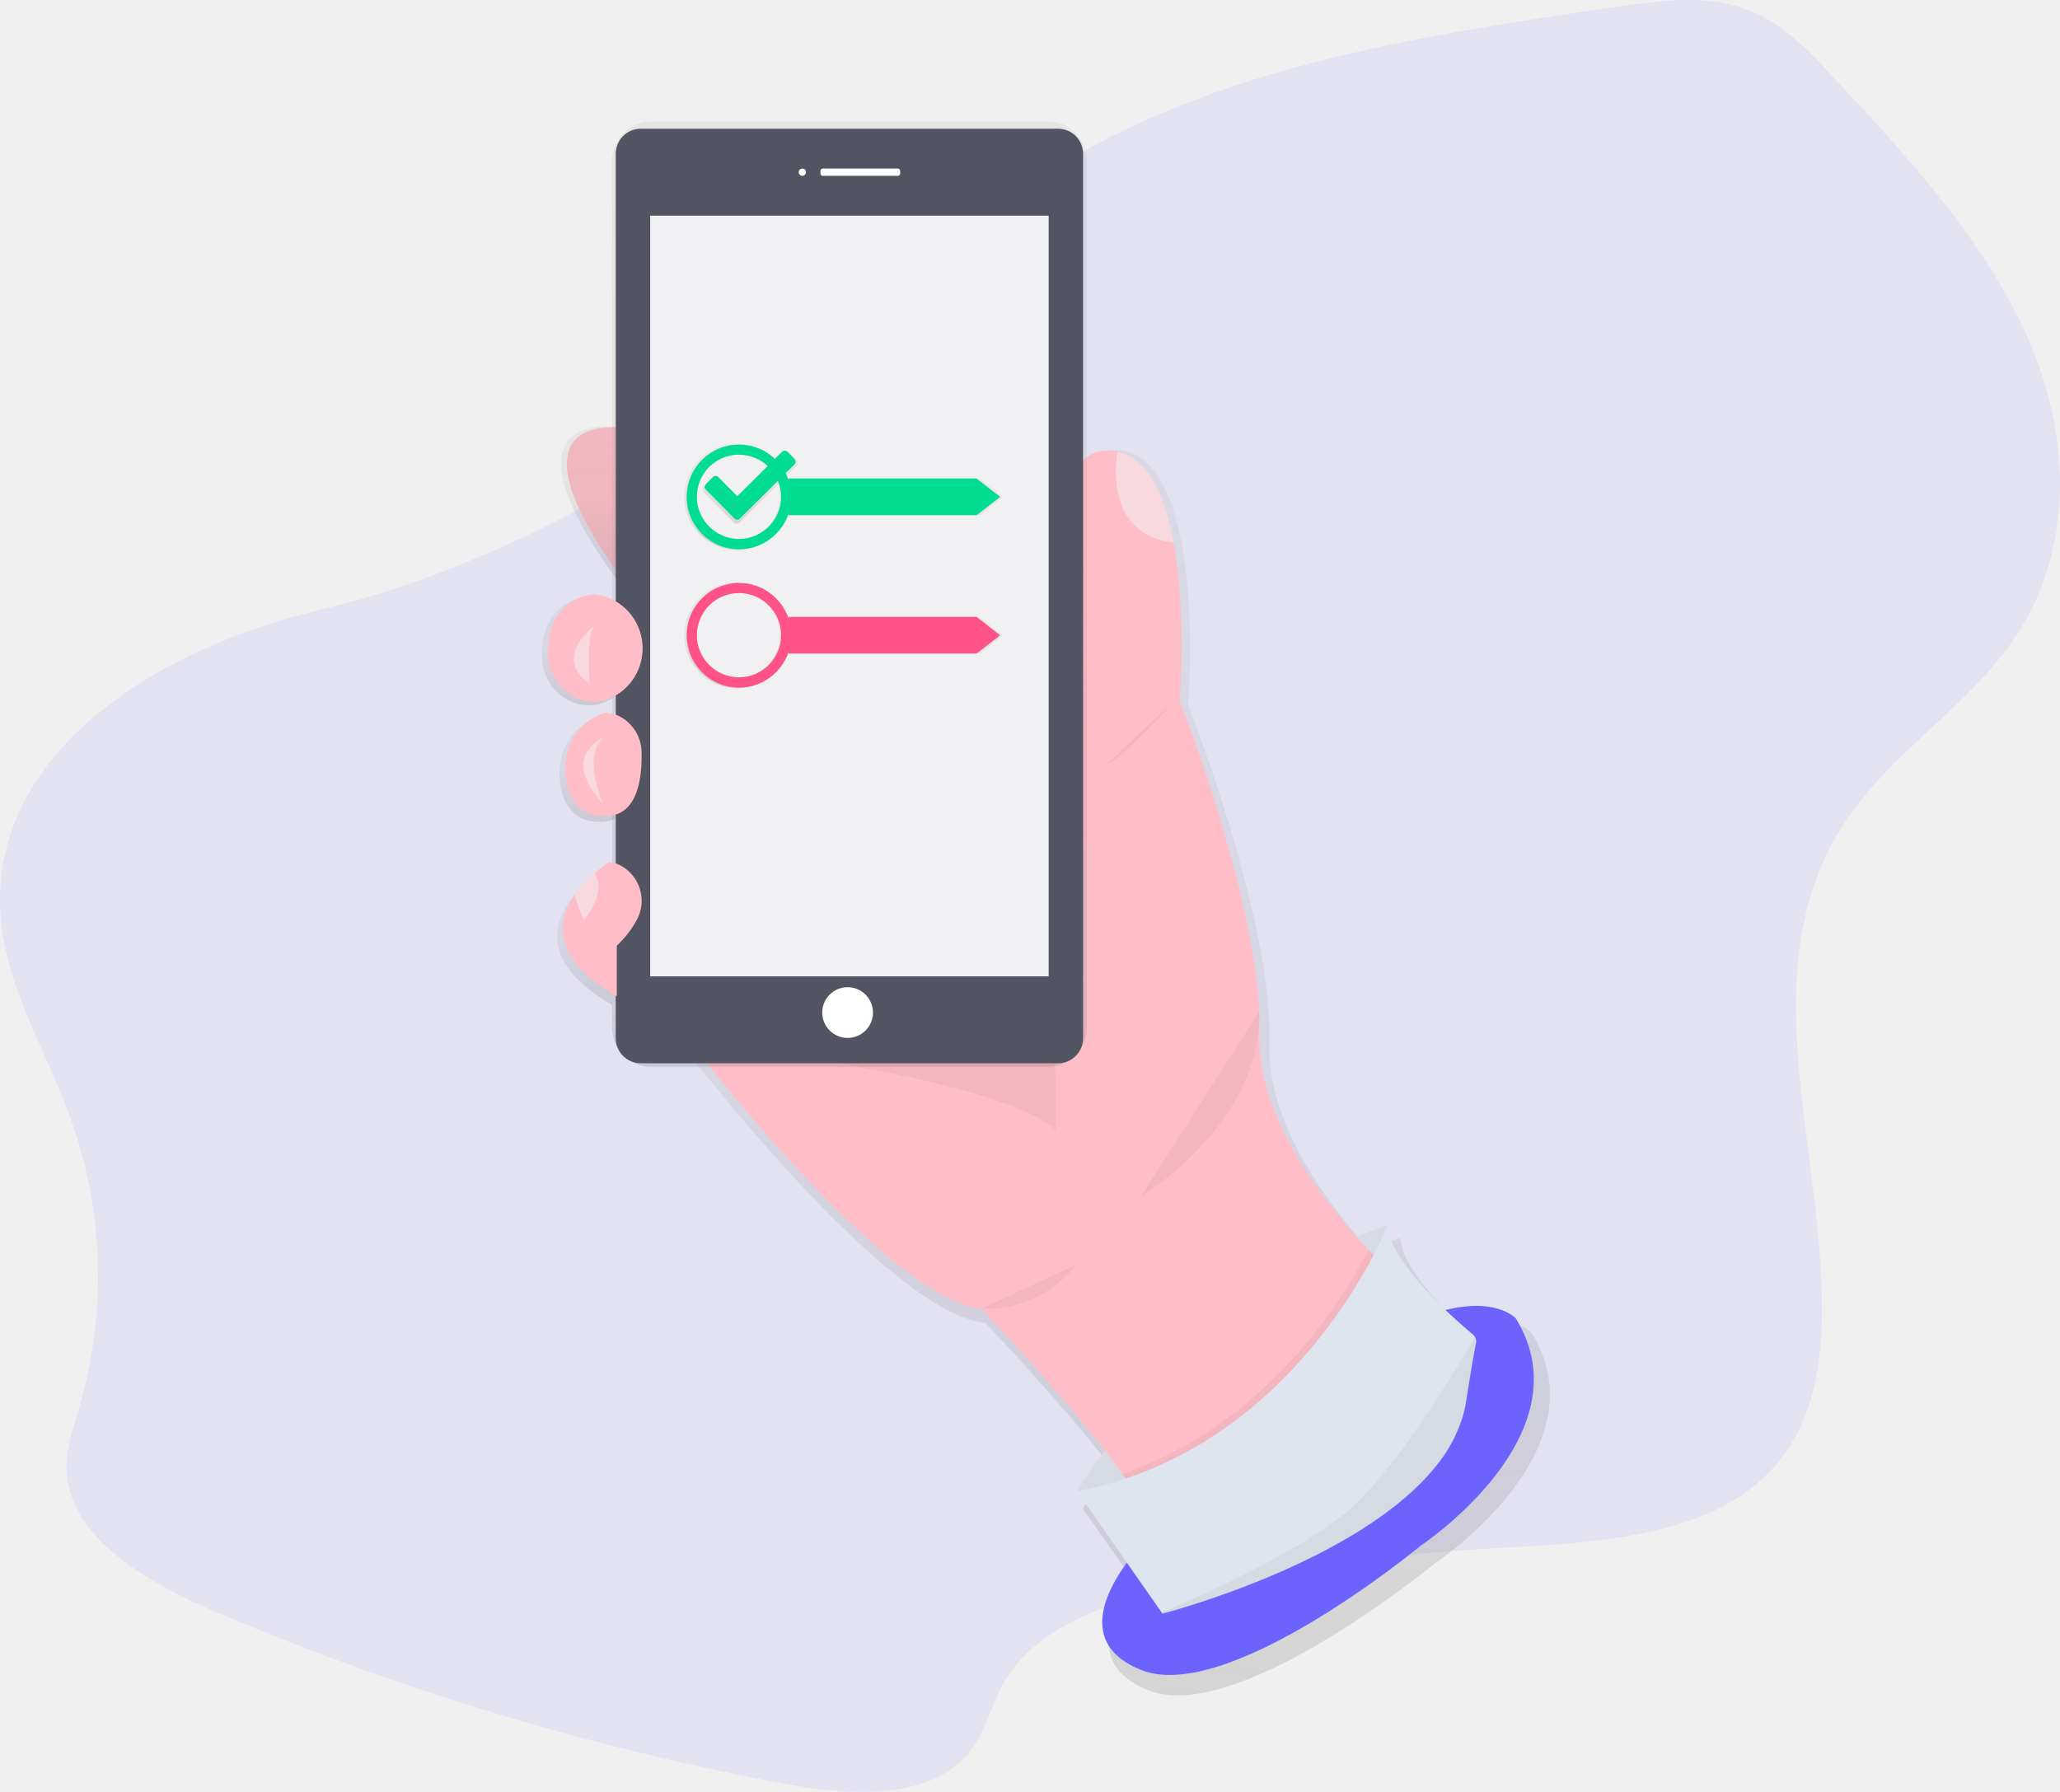
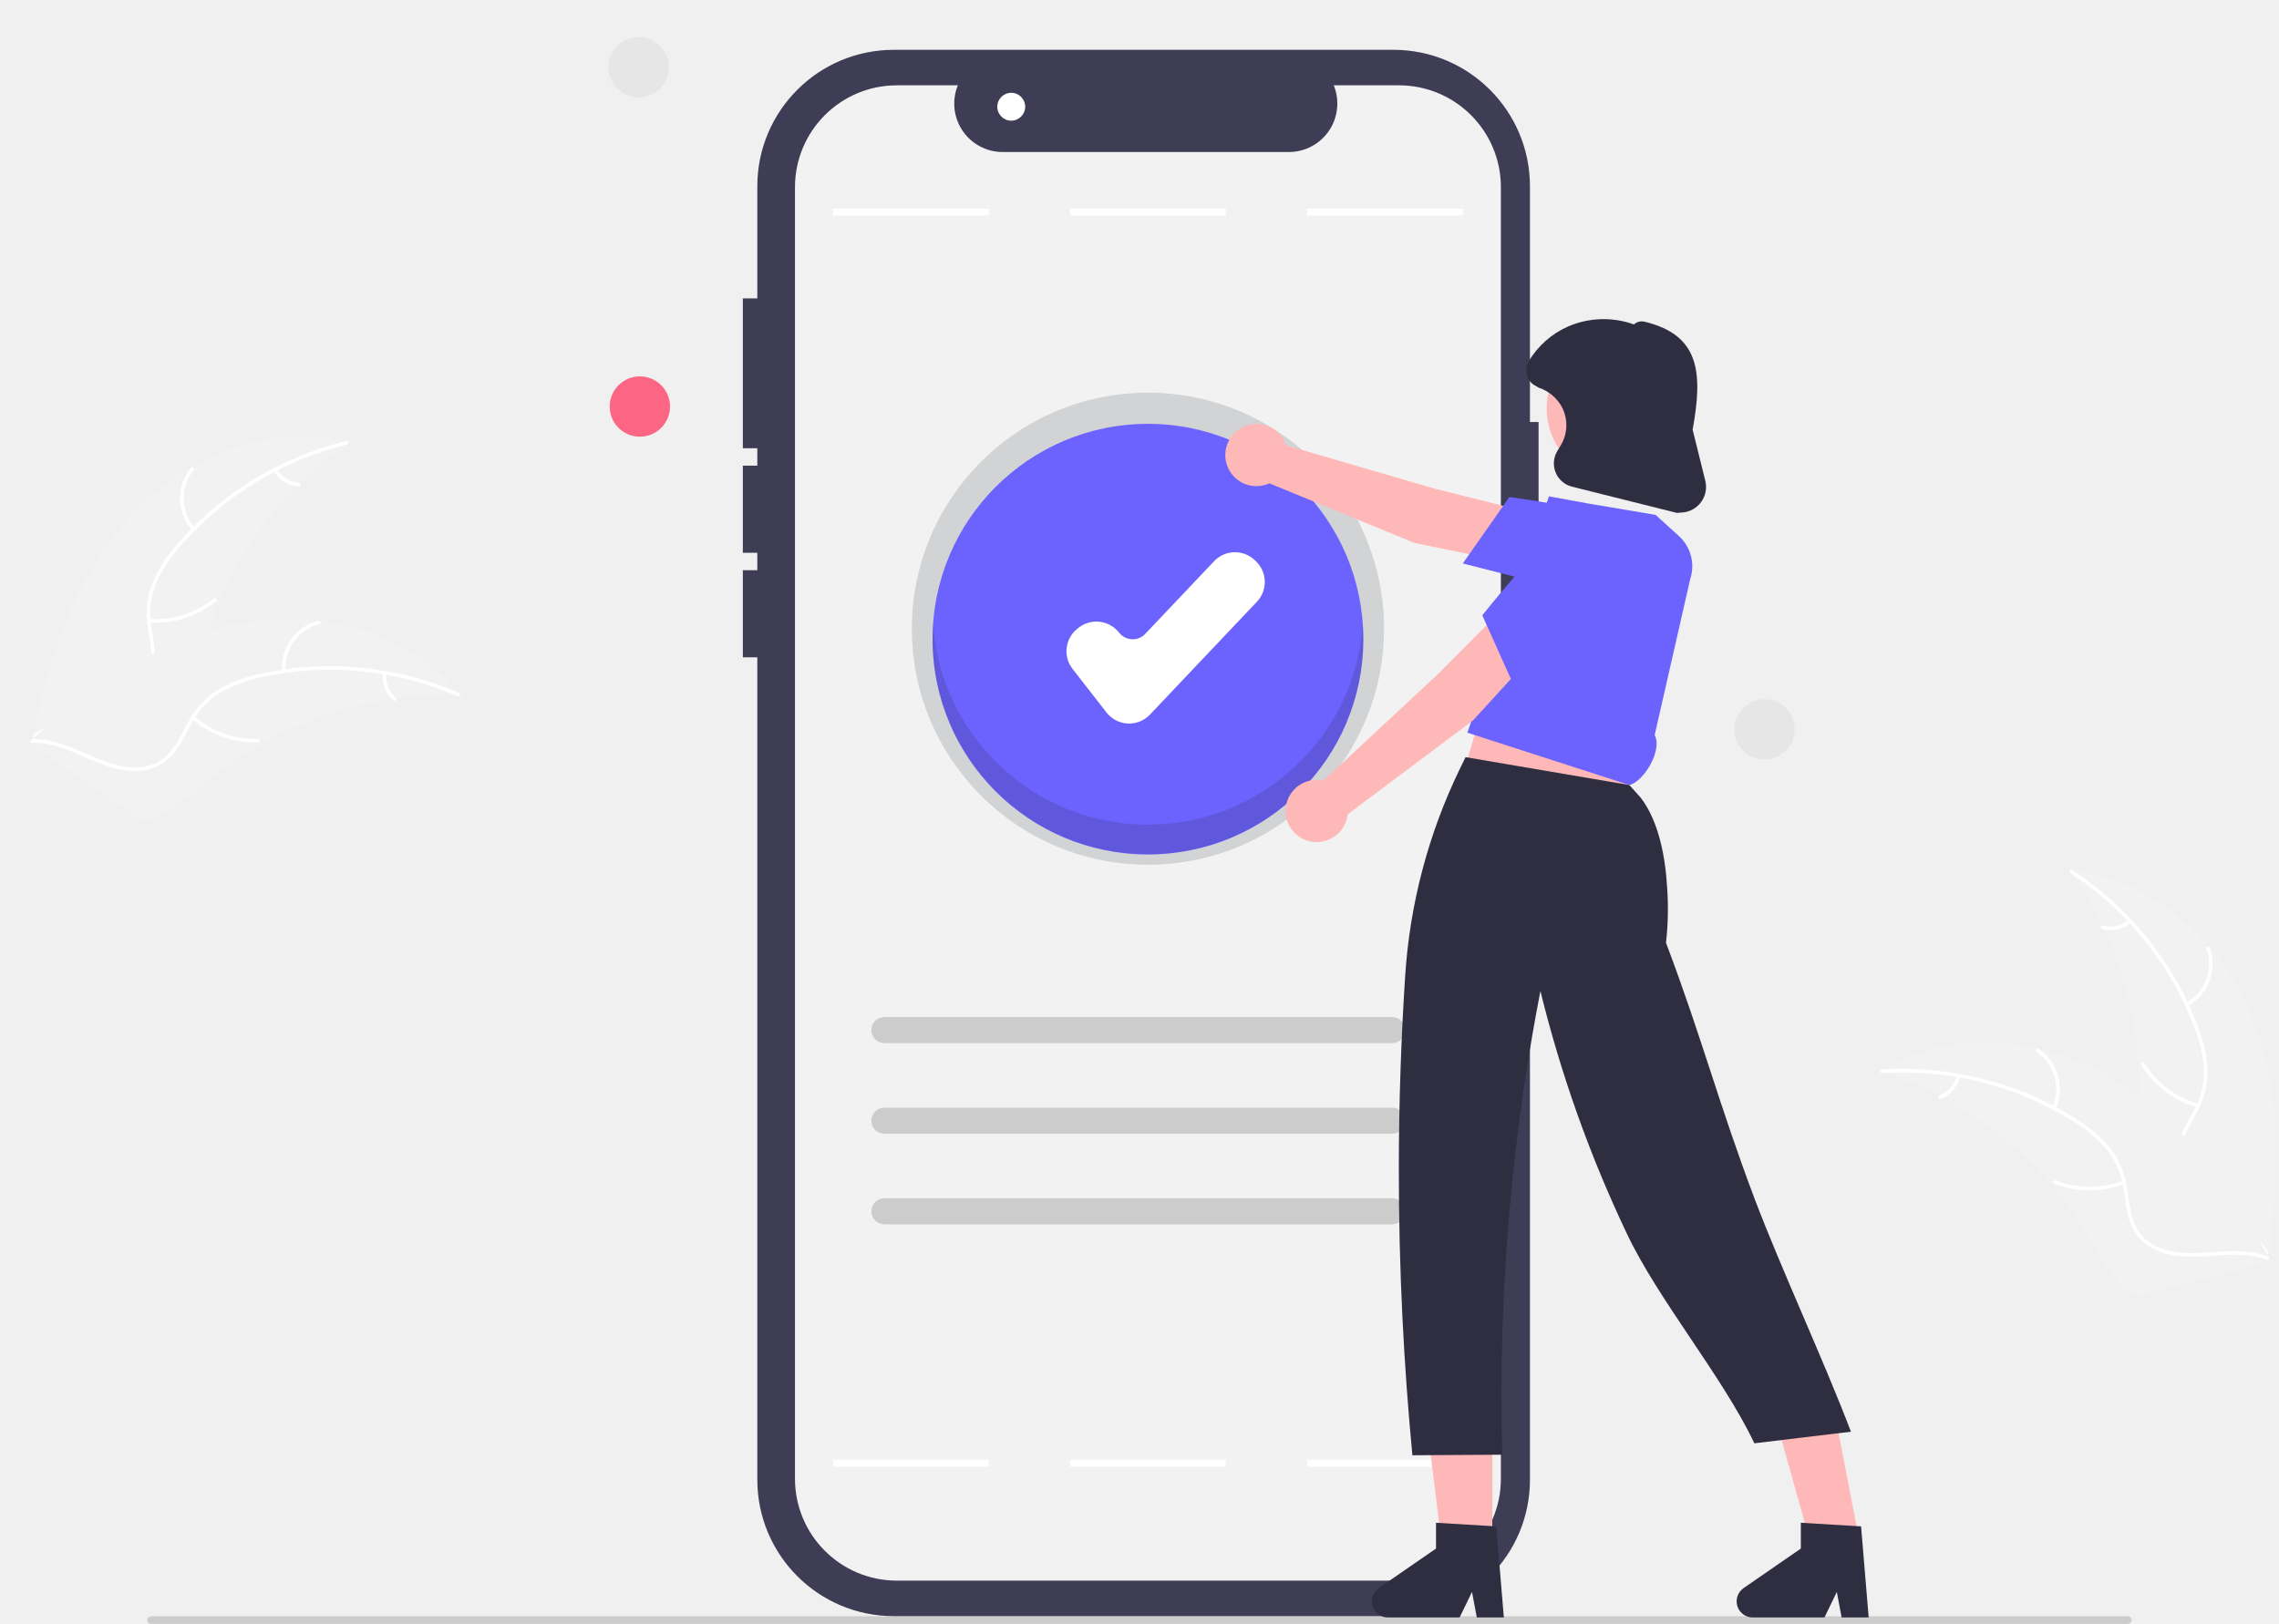
- <svg xmlns="http://www.w3.org/2000/svg" xmlns:xlink="http://www.w3.org/1999/xlink" id="eb7145bf-7e09-429c-a529-19108004bd12" data-name="Layer 1" width="905.39" height="787.66" viewBox="0 0 905.39 787.66">
-   <defs>
-     <linearGradient id="badc8065-97f0-494e-a3b4-5bbff5cd45b7" x1="637.69" y1="801.36" x2="637.69" y2="253.91" gradientUnits="userSpaceOnUse">
-       <stop offset="0" stop-color="gray" stop-opacity="0.25" />
-       <stop offset="0.54" stop-color="gray" stop-opacity="0.12" />
-       <stop offset="1" stop-color="gray" stop-opacity="0.1" />
-     </linearGradient>
-     <linearGradient id="338acb06-6351-441a-9d26-fc18c3a8e8ec" x1="407.08" y1="313.45" x2="407.08" y2="243.56" xlink:href="#badc8065-97f0-494e-a3b4-5bbff5cd45b7" />
-     <linearGradient id="49c489d3-2f08-4073-8a57-307e6f5f09e6" x1="406.79" y1="366.25" x2="406.79" y2="318.23" xlink:href="#badc8065-97f0-494e-a3b4-5bbff5cd45b7" />
-     <linearGradient id="7e7ecb7f-7627-4435-aa53-ec925b4c6a6e" x1="410.39" y1="417.44" x2="410.39" y2="371.18" xlink:href="#badc8065-97f0-494e-a3b4-5bbff5cd45b7" />
-     <linearGradient id="16dcb405-8b1a-43fc-a0eb-646bd32fadb0" x1="409.82" y1="497.91" x2="409.82" y2="438.02" xlink:href="#badc8065-97f0-494e-a3b4-5bbff5cd45b7" />
-     <linearGradient id="af7c329d-2d92-47dc-bbd0-cd12fc34dcf2" x1="520.63" y1="525.14" x2="520.63" y2="109.57" xlink:href="#badc8065-97f0-494e-a3b4-5bbff5cd45b7" />
-     <linearGradient id="4cbf4c01-8989-429b-a5cb-fb3822288f3e" x1="518.01" y1="297.89" x2="518.01" y2="251.22" xlink:href="#badc8065-97f0-494e-a3b4-5bbff5cd45b7" />
-     <linearGradient id="b57b7fc7-667a-4a47-b04d-9b0384954319" x1="518.01" y1="358.71" x2="518.01" y2="312.04" xlink:href="#badc8065-97f0-494e-a3b4-5bbff5cd45b7" />
-     <linearGradient id="b86df79f-4b6f-4b4a-a220-4e26d2bf8be6" x1="477.01" y1="286.35" x2="477.01" y2="254.5" xlink:href="#badc8065-97f0-494e-a3b4-5bbff5cd45b7" />
-   </defs>
-   <path d="M147.71,460.46c2.74,30.35,19.91,57.83,30.41,86.74a205.61,205.61,0,0,1,4,127.67c-2.5,8.61-5.58,17.25-5.59,26.07,0,30.41,34.65,50.59,66.13,64a1205.37,1205.37,0,0,0,248.89,75.2c27.94,5.27,62.83,7.56,80.51-12.29,8.48-9.53,10.54-22,16.77-32.66,15.89-27.26,54.55-37.85,89.25-43.92a1090.22,1090.22,0,0,1,126.48-14.56c42.69-2.4,91.17-4.48,119.46-32.52,18-17.82,23.22-42.41,23.93-65.63,2.35-76.19-34.06-158.64,12.67-224.63,19.6-27.68,51.58-47.89,71-75.64,28.15-40.22,25.72-91.3,6.66-134.16s-52.83-79.3-86.1-115c-11-11.81-22.74-24.09-39.28-29.57-17.2-5.7-36.7-3.08-55.14-.39-83.88,12.25-171,25.59-241.31,67.65-34.94,20.89-64.12,48-95.29,72.89-67.33,53.83-145.34,103.56-234.25,124.81C214.68,341.8,141.21,388.38,147.71,460.46Z" transform="translate(-147.3 -56.17)" fill="#6c63ff" opacity="0.1" />
-   <path d="M422.22,244.42s-58-10.24,0,68.28Z" transform="translate(-147.3 -56.17)" fill="#ffbec7" />
-   <path d="M820.42,642s-8.4-9.54-31.59-3.79c-11.35-10.82-25.49-26.5-26-37.87-4.72,1.55-9.33,3.3-13.86,5.22-19.64-21.94-44.81-56.76-43.74-90.28C707,460.58,669.44,366,669.44,366s3.1-38.57-2.71-70.45c-3.94-21.6-12-40.12-27.83-41.53a17.31,17.31,0,0,0-7.25.79c-29.25,10-11.08,103.37-11.08,103.37l-25.31,78.12-148.37,79s89.89,118.05,133.53,122.39c0,0,32.15,33.72,55.31,63.32-8.18,11-12.55,18.28-12.55,18.28l22.42,31.92c-9.21,12.37-22.17,36.57,6.38,47.93,39.27,15.62,125.67-55.55,125.67-55.55S852.71,694.09,820.42,642Z" transform="translate(-147.3 -56.17)" fill="url(#badc8065-97f0-494e-a3b4-5bbff5cd45b7)" />
-   <path d="M420.27,244s-59.35-10.42,0,69.44Z" transform="translate(-147.3 -56.17)" fill="url(#338acb06-6351-441a-9d26-fc18c3a8e8ec)" />
-   <path d="M406.74,318.23s-21.7,0-21.22,26.82a21.59,21.59,0,0,0,14.78,20.27,18.47,18.47,0,0,0,14-1,24.4,24.4,0,0,0,7.26-38.52A24.87,24.87,0,0,0,406.74,318.23Z" transform="translate(-147.3 -56.17)" fill="url(#49c489d3-2f08-4073-8a57-307e6f5f09e6)" />
-   <path d="M417.24,372.67a14.31,14.31,0,0,0-6.14-1.49s-20.95,5.21-17.45,30.38c0,0,1.75,18.23,20.07,15.62,12.56-1.79,14.05-18.26,13.75-28.44A18.33,18.33,0,0,0,417.24,372.67Z" transform="translate(-147.3 -56.17)" fill="url(#7e7ecb7f-7627-4435-aa53-ec925b4c6a6e)" />
-   <path d="M418.12,439.51a11.64,11.64,0,0,0-5.26-1.49,55.15,55.15,0,0,0-6.46,4.78,51.47,51.47,0,0,0-9,9.77c-7.9,11.44-10.47,28.25,19,45.35V475.34a46,46,0,0,0,9.12-11.77A17.85,17.85,0,0,0,418.12,439.51Z" transform="translate(-147.3 -56.17)" fill="url(#16dcb405-8b1a-43fc-a0eb-646bd32fadb0)" />
-   <path d="M620.65,711.69s53.77-89.61,136.55-116.92l-4.27,48.65-68.6,68.28Z" transform="translate(-147.3 -56.17)" fill="#dfe5ee" />
-   <path d="M620.65,711.69s53.77-89.61,136.55-116.92l-4.27,48.65-68.6,68.28Z" transform="translate(-147.3 -56.17)" opacity="0.05" />
-   <path d="M648.81,735.59s-38.41,39.26,0,54.62,122.9-54.62,122.9-54.62,73.4-48.65,41.82-99.86C813.53,635.73,777.69,594.76,648.81,735.59Z" transform="translate(-147.3 -56.17)" fill="#6c63ff" />
-   <path d="M765.74,622.07S653.93,751.8,655.64,733c.5-5.46-5.8-16.34-15-29-22.35-30.91-61.82-72.53-61.82-72.53-42.67-4.27-130.58-120.34-130.58-120.34l145.09-77.67,24.75-76.81S600.32,264.83,628.92,255a16.84,16.84,0,0,1,7.09-.78,19.19,19.19,0,0,1,3.11.53c13.39,3.37,20.45,20.34,24,40,0,.11.05.23.07.34,5.68,31.35,2.65,69.27,2.65,69.27s36.7,93,35,146.8c-1.14,36,28.31,73.52,47.91,94.39C758.47,615.83,765.74,622.07,765.74,622.07Z" transform="translate(-147.3 -56.17)" fill="#ffbec7" />
-   <path d="M611.26,552.94s1.71-81.08-12.8-101.56S467,516.25,467,516.25,588.22,530.75,611.26,552.94Z" transform="translate(-147.3 -56.17)" opacity="0.05" />
-   <path d="M648.81,582s52.7-31.16,52-81.3" transform="translate(-147.3 -56.17)" opacity="0.05" />
-   <path d="M620.65,611.83s-14.51,20.48-41.82,19.63" transform="translate(-147.3 -56.17)" opacity="0.05" />
-   <path d="M765.74,622.07S653.93,751.8,655.64,733c.5-5.46-5.8-16.34-15-29,61.93-21.24,95.55-74.23,108.13-98.47C758.47,615.83,765.74,622.07,765.74,622.07Z" transform="translate(-147.3 -56.17)" opacity="0.05" />
-   <path d="M796.1,645.72a3.66,3.66,0,0,1-.08.74c-1.72,8.64-3,17.35-4.41,26.06a50.27,50.27,0,0,1-2,8.15,64.7,64.7,0,0,1-10.83,19.49c-34,43.08-120.58,65.29-120.58,65.29l-.32-.47-37.23-53.3C718.8,692.91,757.2,594.76,757.2,594.76c.74,16.39,30.09,41.87,37.55,48.09a3.77,3.77,0,0,1,1.34,2.87Z" transform="translate(-147.3 -56.17)" fill="#dfe5ee" />
-   <path d="M663.16,294.72c-24.78-3.17-26.79-24.37-24.85-39.71.26-.09.54-.18.81-.25C652.51,258.13,659.57,275.1,663.16,294.72Z" transform="translate(-147.3 -56.17)" fill="#eff4f8" opacity="0.5" />
-   <path d="M796.1,645.72a3.66,3.66,0,0,1-.08.74c-1.72,8.64-3,17.35-4.41,26.06a50.27,50.27,0,0,1-2,8.15l-2.11,5.84L782.38,695l-3.6,5.12c-34,43.08-120.58,65.29-120.58,65.29l-.32-.47c2.71-1.12,61.06-25.23,84.39-46.9,22.14-20.55,49.4-67.47,53.3-74.28A3.77,3.77,0,0,1,796.1,645.72Z" transform="translate(-147.3 -56.17)" opacity="0.05" />
-   <path d="M784,690.85" transform="translate(-147.3 -56.17)" />
-   <path d="M607.67,109.57H433.59a17.22,17.22,0,0,0-17.25,17.19v381.2a17.22,17.22,0,0,0,17.25,17.19H607.67a17.22,17.22,0,0,0,17.25-17.19V126.75A17.22,17.22,0,0,0,607.67,109.57Z" transform="translate(-147.3 -56.17)" fill="url(#af7c329d-2d92-47dc-bbd0-cd12fc34dcf2)" />
-   <rect x="270.63" y="56.58" width="205.39" height="410.79" rx="11" ry="11" fill="#535461" />
-   <rect x="285.76" y="94.8" width="175.14" height="334.36" fill="#f1f1f4" />
-   <circle cx="352.63" cy="75.69" r="1.59" fill="#fff" />
-   <rect x="360.59" y="74.1" width="35.03" height="3.18" rx="1" ry="1" fill="#fff" />
-   <circle cx="372.53" cy="445.08" r="11.15" fill="#fff" />
-   <path d="M409,317.39s-21.23,0-20.75,26.37a21.22,21.22,0,0,0,14.45,19.93,18,18,0,0,0,13.67-1A24,24,0,0,0,409,317.39Z" transform="translate(-147.3 -56.17)" fill="#ffbec7" />
-   <path d="M409,331s-19.63,13.66-2.56,25.6C406.43,356.65,404.72,332.75,409,331Z" transform="translate(-147.3 -56.17)" fill="#eff4f8" opacity="0.5" />
-   <path d="M413.26,369.45s-20.48,5.12-17.07,29.87c0,0,1.71,17.92,19.63,15.36,12.29-1.76,13.74-18,13.45-28a18,18,0,0,0-10-15.8A13.93,13.93,0,0,0,413.26,369.45Z" transform="translate(-147.3 -56.17)" fill="#ffbec7" />
-   <path d="M412.4,380.54s-19.63,7.68,0,29C412.4,409.56,403,389.08,412.4,380.54Z" transform="translate(-147.3 -56.17)" fill="#eff4f8" opacity="0.5" />
-   <path d="M418.38,471.87v22.19c-28.8-16.8-26.29-33.34-18.56-44.58a50.5,50.5,0,0,1,8.83-9.6,53.94,53.94,0,0,1,6.32-4.7,11.34,11.34,0,0,1,5.15,1.47,17.6,17.6,0,0,1,7.18,23.66A45.23,45.23,0,0,1,418.38,471.87Z" transform="translate(-147.3 -56.17)" fill="#ffbec7" />
-   <path d="M403.87,460.77s-2.22-5.34-4.05-11.3a50.5,50.5,0,0,1,8.83-9.6C414.28,449.13,403.87,460.77,403.87,460.77Z" transform="translate(-147.3 -56.17)" fill="#eff4f8" opacity="0.5" />
-   <path d="M662.9,364.76s-22.19,24.75-29,27.31" transform="translate(-147.3 -56.17)" opacity="0.05" />
-   <path d="M577.51,266.39h-84v.91a23.33,23.33,0,1,0,0,14.52v.91h84l10.5-8.12Zm-106.17,27a18.82,18.82,0,1,1,18.82-18.82A18.81,18.81,0,0,1,471.34,293.37Z" transform="translate(-147.3 -56.17)" fill="url(#4cbf4c01-8989-429b-a5cb-fb3822288f3e)" />
-   <path d="M472.1,251.6a23,23,0,1,0,23,23A23,23,0,0,0,472.1,251.6Zm0,4.44a18.51,18.51,0,1,1-18.51,18.51A18.5,18.5,0,0,1,472.1,256" transform="translate(-147.3 -56.17)" fill="#00dd90" />
-   <polygon points="429.23 226.42 346.6 226.42 346.6 210.35 429.23 210.35 439.55 218.43 429.23 226.42" fill="#00dd90" />
-   <path d="M577.51,327.21h-84v.91a23.33,23.33,0,1,0,0,14.52v.91h84l10.5-8.12Zm-106.17,27a18.82,18.82,0,1,1,18.82-18.82A18.81,18.81,0,0,1,471.34,354.19Z" transform="translate(-147.3 -56.17)" fill="url(#b57b7fc7-667a-4a47-b04d-9b0384954319)" />
-   <path d="M472.1,312.42a23,23,0,1,0,23,23A23,23,0,0,0,472.1,312.42Zm0,4.44a18.51,18.51,0,1,1-18.51,18.51,18.5,18.5,0,0,1,18.51-18.51" transform="translate(-147.3 -56.17)" fill="#ff5288" />
-   <polygon points="429.23 287.24 346.6 287.24 346.6 271.17 429.23 271.17 439.55 279.25 429.23 287.24" fill="#ff5288" />
-   <path d="M497.5,258.34,494.2,255a1.75,1.75,0,0,0-2.48,0L471.06,275.5l-8.74-8.81a1.75,1.75,0,0,0-2.48,0L456.53,270a1.75,1.75,0,0,0,0,2.48l13.27,13.38a1.75,1.75,0,0,0,2.48,0l25.22-25a1.75,1.75,0,0,0,0-2.48Z" transform="translate(-147.3 -56.17)" fill="url(#b86df79f-4b6f-4b4a-a220-4e26d2bf8be6)" />
-   <path d="M496.52,257.92l-3.14-3.16a1.67,1.67,0,0,0-2.36,0l-19.68,19.52L463,265.87a1.67,1.67,0,0,0-2.36,0L457.5,269a1.67,1.67,0,0,0,0,2.36l12.64,12.74a1.67,1.67,0,0,0,2.36,0l24-23.83a1.67,1.67,0,0,0,0-2.36Z" transform="translate(-147.3 -56.17)" fill="#00dd90" />
+ <svg xmlns="http://www.w3.org/2000/svg" id="b0ab9609-12c4-41af-be72-d06f0555c039" data-name="Layer 1" width="752.317" height="536.208" viewBox="0 0 752.317 536.208">
+   <path id="a16eae09-ccfb-4b79-a9f9-10731758882a" data-name="Path 2960" d="M273.705,718.104h652.553a1.247,1.247,0,0,0,0-2.494H273.705a1.247,1.247,0,1,0,0,2.494Z" transform="translate(-223.8417 -181.896)" fill="#ccc" />
+   <path d="M399.079,416.009c-38.164-37.569-54.282-76.764-45.388-110.362,11.415-43.116,62.124-72.928,139.125-81.79l.284,2.473c-75.929,8.738-125.865,37.881-137.003,79.953-8.656,32.698,7.228,71.036,44.728,107.952Z" transform="translate(-223.8417 -181.896)" fill="#f0f0f0" />
+   <path d="M767.295,549.369c-47.631,0-99.39-7.078-150.802-20.689-63.577-16.831-121.871-42.236-168.578-73.47l1.383-2.069c46.483,31.082,104.518,56.371,167.832,73.132,57.216,15.148,114.861,22.167,166.682,20.315l.09,2.487Q775.693,549.37,767.295,549.369Z" transform="translate(-223.8417 -181.896)" fill="#f0f0f0" />
+   <path d="M876.565,533.716l-.797-2.358c42.599-14.403,69.243-37.605,77.052-67.099,9.926-37.494-11.638-81.004-60.72-122.514-49.332-41.721-120.47-76.339-200.312-97.476l.637-2.406C772.616,263.094,844.1,297.891,893.707,339.846c49.857,42.165,71.706,86.576,61.52,125.051C947.194,495.237,919.994,519.034,876.565,533.716Z" transform="translate(-223.8417 -181.896)" fill="#f0f0f0" />
+   <path d="M485.406,550.409C391.814,508.9,319.695,455.048,282.334,398.77l2.073-1.377c37.103,55.888,108.844,109.421,202.007,150.741Z" transform="translate(-223.8417 -181.896)" fill="#f0f0f0" />
+   <path d="M814.466,622.32q-14.48,0-29.455-.647l.107-2.487c74.502,3.226,140.237-5.69,190.11-25.788l.931,2.309C932.653,613.238,877.201,622.32,814.466,622.32Z" transform="translate(-223.8417 -181.896)" fill="#f0f0f0" />
+   <path d="M760.163,226.089c-15.469-5.036-31.38-9.726-47.292-13.938C621.308,187.911,531.3,179.304,452.574,187.266l-.25-2.477c79.019-7.988,169.335.639,261.184,24.955,15.956,4.225,31.913,8.927,47.425,13.978Z" transform="translate(-223.8417 -181.896)" fill="#f0f0f0" />
+   <path d="M340.587,419.742c-38.164-37.569-54.282-76.764-45.388-110.362,11.415-43.116,62.124-72.928,139.125-81.79l.284,2.473c-75.929,8.738-125.865,37.881-137.003,79.953-8.656,32.698,7.228,71.036,44.728,107.952Z" transform="translate(-223.8417 -181.896)" fill="#f0f0f0" />
+   <path d="M708.802,553.102c-47.631,0-99.39-7.078-150.802-20.689-63.577-16.831-121.871-42.236-168.578-73.47l1.383-2.069c46.483,31.082,104.518,56.371,167.832,73.132,57.216,15.148,114.861,22.167,166.682,20.315l.09,2.487Q717.201,553.104,708.802,553.102Z" transform="translate(-223.8417 -181.896)" fill="#f0f0f0" />
+   <path d="M818.073,537.45l-.797-2.358c42.599-14.403,69.243-37.605,77.052-67.099,9.926-37.494-11.638-81.003-60.72-122.514-49.332-41.721-120.47-76.339-200.312-97.476l.637-2.406c80.191,21.23,151.675,56.027,201.282,97.982,49.857,42.165,71.706,86.576,61.52,125.051C888.702,498.97,861.501,522.767,818.073,537.45Z" transform="translate(-223.8417 -181.896)" fill="#f0f0f0" />
+   <path d="M426.914,554.143c-93.591-41.509-165.711-95.362-203.072-151.639l2.073-1.377c37.103,55.888,108.844,109.421,202.007,150.741Z" transform="translate(-223.8417 -181.896)" fill="#f0f0f0" />
+   <path d="M755.974,626.054q-14.48,0-29.455-.647l.107-2.487c74.502,3.226,140.237-5.69,190.11-25.788l.931,2.309C874.16,616.971,818.709,626.054,755.974,626.054Z" transform="translate(-223.8417 -181.896)" fill="#f0f0f0" />
+   <path d="M701.671,229.822c-15.469-5.036-31.38-9.726-47.292-13.938-91.564-24.24-181.572-32.847-260.297-24.884l-.25-2.477c79.019-7.988,169.335.639,261.184,24.955,15.956,4.225,31.913,8.927,47.425,13.978Z" transform="translate(-223.8417 -181.896)" fill="#f0f0f0" />
+   <path d="M266.266,353.075c17.887-20.054,46.419-32.277,72.275-24.96a123.81,123.81,0,0,0-48.314,69.939c-2.794,10.918-4.764,23.353-13.844,30.028-5.65,4.154-13.136,5.146-20.084,4.2-6.948-.946-13.518-3.648-20-6.326l-1.744.151C239.57,399.707,248.379,373.13,266.266,353.075Z" transform="translate(-223.8417 -181.896)" fill="#f2f2f2" />
+   <path d="M338.462,328.673a105.824,105.824,0,0,0-55.499,34.046,45.572,45.572,0,0,0-7.684,12.034,26.137,26.137,0,0,0-1.543,13.669c.581,4.314,1.674,8.66,1.196,13.04a16.004,16.004,0,0,1-6.783,11.193c-4.541,3.316-10.002,4.802-15.393,6.07-5.986,1.408-12.225,2.775-17.104,6.753-.591.482-1.304-.464-.714-.945,8.489-6.921,20.287-6.032,29.679-11.059,4.383-2.346,8.085-6.026,8.985-11.077.787-4.416-.337-8.899-.962-13.262a27.891,27.891,0,0,1,1.011-13.422,42.13,42.13,0,0,1,7.193-12.285,102.667,102.667,0,0,1,23.904-21.407,107.701,107.701,0,0,1,33.574-14.525c.739-.179.874.999.14,1.176Z" transform="translate(-223.8417 -181.896)" fill="#fff" />
+   <path d="M287.3,357.004a15.877,15.877,0,0,1-.489-20.553c.481-.591,1.422.13.94.721a14.702,14.702,0,0,0,.494,19.118C288.754,356.856,287.807,357.567,287.3,357.004Z" transform="translate(-223.8417 -181.896)" fill="#fff" />
+   <path d="M273.154,386.274a30.602,30.602,0,0,0,21.261-6.732c.593-.48,1.306.466.714.945a31.83,31.83,0,0,1-22.138,6.96C272.229,387.394,272.396,386.221,273.154,386.274Z" transform="translate(-223.8417 -181.896)" fill="#fff" />
+   <path d="M315.295,336.849a8.987,8.987,0,0,0,7.253,4.486c.762.043.594,1.216-.163,1.173a10.071,10.071,0,0,1-8.034-4.944.612.612,0,0,1,.115-.829.595.595,0,0,1,.829.115Z" transform="translate(-223.8417 -181.896)" fill="#fff" />
+   <path d="M375.245,411.366c-.477-.013-.953-.027-1.436-.032a118.355,118.355,0,0,0-19.166,1.118c-.492.061-.989.13-1.479.206a124.773,124.773,0,0,0-43.38,15.115,121.171,121.171,0,0,0-15.222,10.356c-6.634,5.294-13.406,11.561-21.173,14.274a20.789,20.789,0,0,1-2.469.724l-36.045-24.904c-.054-.098-.113-.188-.167-.285l-1.485-.928c.234-.215.481-.433.715-.648.135-.125.278-.245.414-.37.093-.082.186-.163.265-.242.031-.027.062-.054.087-.074.079-.079.161-.144.234-.215q2.068-1.833,4.169-3.643c.006-.008.006-.008.019-.011a178.164,178.164,0,0,1,34.711-23.862c.375-.191.755-.39,1.146-.569a115.623,115.623,0,0,1,17.499-7.057,102.207,102.207,0,0,1,10.027-2.537,84.999,84.999,0,0,1,26.557-1.018c17.644,2.106,34.418,9.832,45.353,23.547C374.699,410.661,374.971,411.007,375.245,411.366Z" transform="translate(-223.8417 -181.896)" fill="#f2f2f2" />
+   <path d="M374.848,411.768a105.824,105.824,0,0,0-64.81-6.23,45.571,45.571,0,0,0-13.381,4.982,26.137,26.137,0,0,0-9.462,9.985c-2.134,3.794-3.877,7.922-6.896,11.132a16.004,16.004,0,0,1-12.155,4.853c-5.622-.086-10.877-2.188-15.945-4.421-5.627-2.48-11.432-5.144-17.723-4.906-.762.029-.762-1.155-.001-1.184,10.945-.415,19.83,7.398,30.356,9.039,4.912.766,10.084.056,13.843-3.435,3.287-3.052,5.089-7.308,7.216-11.168a27.891,27.891,0,0,1,8.888-10.108,42.13,42.13,0,0,1,13.14-5.478,102.669,102.669,0,0,1,31.975-2.7,107.701,107.701,0,0,1,35.552,8.616c.698.302.097,1.324-.597,1.023Z" transform="translate(-223.8417 -181.896)" fill="#fff" />
+   <path d="M316.941,403.585a15.877,15.877,0,0,1,11.984-16.705c.74-.182,1.057.96.316,1.142a14.702,14.702,0,0,0-11.116,15.562C318.191,404.343,317.006,404.34,316.941,403.585Z" transform="translate(-223.8417 -181.896)" fill="#fff" />
+   <path d="M288.023,418.438a30.601,30.601,0,0,0,21.029,7.425c.762-.026.763,1.158.001,1.184a31.83,31.83,0,0,1-21.867-7.771c-.576-.501.263-1.337.836-.838Z" transform="translate(-223.8417 -181.896)" fill="#fff" />
+   <path d="M351.428,404.348a8.987,8.987,0,0,0,3.09,7.948c.583.493-.258,1.328-.836.838a10.071,10.071,0,0,1-3.438-8.785.612.612,0,0,1,.591-.593.595.595,0,0,1,.593.591Z" transform="translate(-223.8417 -181.896)" fill="#fff" />
+   <path d="M967.124,517.471c-10.106-24.899-32.87-46-59.681-47.8A123.81,123.81,0,0,1,929.439,551.779c-1.039,11.222-3.362,23.595,2.946,32.934,3.925,5.811,10.642,9.262,17.504,10.706,6.862,1.444,13.958,1.107,20.962.764l1.592.729C976.594,570.363,977.229,542.37,967.124,517.471Z" transform="translate(-223.8417 -181.896)" fill="#f2f2f2" />
+   <path d="M907.329,470.224a105.824,105.824,0,0,1,40.827,50.718,45.571,45.571,0,0,1,3.193,13.917,26.137,26.137,0,0,1-3.141,13.392c-1.997,3.868-4.487,7.593-5.509,11.879a16.004,16.004,0,0,0,2.627,12.822c3.162,4.649,7.806,7.884,12.457,10.89,5.164,3.338,10.581,6.723,13.84,12.109.395.653,1.384.002.99-.65-5.669-9.371-17.079-12.5-24.236-20.391-3.339-3.682-5.589-8.393-4.739-13.452.743-4.424,3.308-8.268,5.364-12.167a27.89,27.89,0,0,0,3.559-12.981,42.13,42.13,0,0,0-2.646-13.988,102.668,102.668,0,0,0-15.319-28.196A107.7,107.7,0,0,0,907.856,469.163c-.636-.417-1.159.647-.527,1.061Z" transform="translate(-223.8417 -181.896)" fill="#fff" />
+   <path d="M945.993,514.101a15.877,15.877,0,0,0,7.369-19.193c-.255-.718-1.383-.356-1.128.363a14.702,14.702,0,0,1-6.891,17.84C944.673,513.473,945.326,514.461,945.993,514.101Z" transform="translate(-223.8417 -181.896)" fill="#fff" />
+   <path d="M949.479,546.423A30.601,30.601,0,0,1,931.717,532.937c-.397-.651-1.387-.001-.99.65A31.83,31.83,0,0,0,949.238,547.583c.735.206.972-.954.241-1.16Z" transform="translate(-223.8417 -181.896)" fill="#fff" />
+   <path d="M926.4,485.71a8.987,8.987,0,0,1-8.338,1.787c-.732-.216-.968.946-.241,1.16a10.071,10.071,0,0,0,9.229-1.956.612.612,0,0,0,.17-.82.595.595,0,0,0-.82-.17Z" transform="translate(-223.8417 -181.896)" fill="#fff" />
+   <path d="M844.893,535.743c.453.148.907.295,1.363.452a118.354,118.354,0,0,1,17.676,7.495c.443.223.888.455,1.323.691a124.774,124.774,0,0,1,35.776,28.816,121.171,121.171,0,0,1,10.856,14.869c4.469,7.216,8.741,15.395,15.144,20.56a20.775,20.775,0,0,0,2.082,1.512l42.318-11.34c.083-.074.17-.139.253-.213l1.71-.376c-.148-.281-.308-.57-.456-.851-.085-.163-.18-.324-.265-.488-.06-.108-.12-.216-.168-.317-.02-.036-.04-.072-.057-.098-.048-.101-.103-.19-.148-.281q-1.332-2.422-2.702-4.833c-.003-.01-.003-.01-.015-.017a178.162,178.162,0,0,0-24.671-34.14c-.289-.305-.58-.621-.888-.921a115.629,115.629,0,0,0-14.109-12.528,102.225,102.225,0,0,0-8.591-5.759,85,85,0,0,0-24.67-9.884c-17.325-3.946-35.72-2.308-50.629,6.934C845.644,535.263,845.272,535.497,844.893,535.743Z" transform="translate(-223.8417 -181.896)" fill="#f2f2f2" />
+   <path d="M845.132,536.255a105.824,105.824,0,0,1,63.134,15.915,45.571,45.571,0,0,1,10.928,9.19,26.137,26.137,0,0,1,5.555,12.584c.734,4.291.989,8.764,2.753,12.802a16.004,16.004,0,0,0,9.817,8.656c5.324,1.808,10.979,1.595,16.503,1.195,6.133-.444,12.496-1.003,18.341,1.336.708.283,1.107-.832.399-1.115-10.169-4.069-21.163.303-31.628-1.69-4.883-.93-9.516-3.336-11.883-7.887-2.07-3.98-2.337-8.593-3.043-12.944A27.891,27.891,0,0,0,921.036,561.79a42.129,42.129,0,0,0-10.535-9.576,102.668,102.668,0,0,0-29.207-13.29,107.701,107.701,0,0,0-36.38-3.834c-.759.05-.536,1.214.218,1.164Z" transform="translate(-223.8417 -181.896)" fill="#fff" />
+   <path d="M902.421,548.01a15.877,15.877,0,0,0-5.672-19.761c-.636-.42-1.318.549-.682.969a14.702,14.702,0,0,1,5.239,18.393c-.317.693.799,1.088,1.115.399Z" transform="translate(-223.8417 -181.896)" fill="#fff" />
+   <path d="M924.664,571.719a30.602,30.602,0,0,1-22.301-.074c-.709-.281-1.108.834-.399,1.115a31.83,31.83,0,0,0,23.207.03c.711-.278.201-1.347-.506-1.071Z" transform="translate(-223.8417 -181.896)" fill="#fff" />
+   <path d="M869.683,537.138a8.987,8.987,0,0,1-5.582,6.447c-.714.269-.204,1.338.506,1.071a10.071,10.071,0,0,0,6.191-7.118.612.612,0,0,0-.358-.757.595.595,0,0,0-.757.358Z" transform="translate(-223.8417 -181.896)" fill="#fff" />
+   <circle cx="211.224" cy="134.241" r="9.956" fill="#fd6584" />
+   <circle cx="806.332" cy="422.726" r="9.956" transform="translate(36.06272 969.0362) rotate(-80.78252)" fill="#e6e6e6" />
+   <circle cx="210.819" cy="22.2" r="9.956" fill="#e6e6e6" />
+   <path d="M731.732,321.254h-2.842v-77.85a45.058,45.058,0,0,0-45.057-45.058h-164.936a45.057,45.057,0,0,0-45.058,45.057h0V670.495a45.058,45.058,0,0,0,45.057,45.058H683.833a45.058,45.058,0,0,0,45.058-45.057V376.669h2.842Z" transform="translate(-223.8417 -181.896)" fill="#3f3d56" />
+   <path d="M719.297,243.716V670.182a33.641,33.641,0,0,1-33.637,33.646H519.918a33.644,33.644,0,0,1-33.646-33.642V243.716a33.644,33.644,0,0,1,33.642-33.646h20.117a15.984,15.984,0,0,0,14.798,22.024H649.324a15.991,15.991,0,0,0,14.798-22.024h21.529a33.644,33.644,0,0,1,33.646,33.642v0Z" transform="translate(-223.8417 -181.896)" fill="#f2f2f2" />
+   <rect x="274.99" y="68.884" width="51.414" height="2.301" fill="#fff" />
+   <rect x="353.236" y="68.884" width="51.414" height="2.301" fill="#fff" />
+   <path d="M683.388,526.338H515.789a4.3,4.3,0,1,1,0-8.6H683.388a4.3,4.3,0,1,1,0,8.6Z" transform="translate(-223.8417 -181.896)" fill="#ccc" />
+   <path d="M683.388,556.256H515.789a4.3,4.3,0,0,1,0-8.6H683.388a4.3,4.3,0,0,1,0,8.6Z" transform="translate(-223.8417 -181.896)" fill="#ccc" />
+   <path d="M683.388,586.174H515.789a4.3,4.3,0,1,1,0-8.6H683.388a4.3,4.3,0,1,1,0,8.6Z" transform="translate(-223.8417 -181.896)" fill="#ccc" />
+   <rect x="431.482" y="68.884" width="51.414" height="2.301" fill="#fff" />
+   <rect x="274.99" y="481.979" width="51.414" height="2.301" fill="#fff" />
+   <rect x="353.236" y="481.979" width="51.414" height="2.301" fill="#fff" />
+   <rect x="431.482" y="481.979" width="51.414" height="2.301" fill="#fff" />
+   <circle cx="378.943" cy="207.6" r="77.934" fill="#d1d3d4" />
+   <circle cx="378.943" cy="211.054" r="71.1" fill="#6c63ff" />
+   <path d="M596.578,420.816c-.154,0-.309-.004-.464-.011a9.47,9.47,0,0,1-7.018-3.648l-11.206-14.406a9.487,9.487,0,0,1,1.661-13.3l.401-.313a9.493,9.493,0,0,1,13.304,1.659,5.685,5.685,0,0,0,4.214,2.19,5.576,5.576,0,0,0,4.408-1.768l22.752-24.018a9.489,9.489,0,0,1,13.398-.363l.37.35a9.488,9.488,0,0,1,.364,13.4l-35.307,37.268A9.462,9.462,0,0,1,596.578,420.816Z" transform="translate(-223.8417 -181.896)" fill="#fff" />
+   <rect x="245.216" y="98.529" width="9.205" height="49.479" fill="#3f3d56" />
+   <rect x="245.216" y="153.762" width="9.205" height="28.767" fill="#3f3d56" />
+   <rect x="245.216" y="188.283" width="9.205" height="28.767" fill="#3f3d56" />
+   <circle cx="333.819" cy="35.242" r="4.603" fill="#fff" />
+   <path d="M602.785,454.2a71.09,71.09,0,0,1-70.905-66.095c-.115,1.655-.195,3.32-.195,5.005a71.1,71.1,0,0,0,142.199,0c0-1.685-.08-3.35-.195-5.005A71.09,71.09,0,0,1,602.785,454.2Z" transform="translate(-223.8417 -181.896)" fill="#231f20" opacity="0.16" />
+   <polygon points="479.182 268.426 535.565 270.727 542.469 232.754 494.14 217.796 479.182 268.426" fill="#ffb8b8" />
+   <path d="M724.334,368.077l.546-17.94L697.553,343.287l-49.199-14.353a10.271,10.271,0,1,0-5.482,12.555l47.83,19.661Z" transform="translate(-223.8417 -181.896)" fill="#ffb8b8" />
+   <path d="M706.725,367.951,722.098,346.026l.384.051c.241.032,24.348,3.257,40.153,7.963a12.634,12.634,0,0,1,8.181,6.802,13.25,13.25,0,0,1-1.843,14.41,14.173,14.173,0,0,1-14.567,4.84Z" transform="translate(-223.8417 -181.896)" fill="#6c63ff" />
+   <polygon points="492.621 518.459 476.984 518.458 469.545 458.145 492.623 458.146 492.621 518.459" fill="#ffb8b8" />
+   <polygon points="614.374 511.69 598.913 514.027 582.541 455.503 602.81 452.054 614.374 511.69" fill="#ffb8b8" />
+   <path d="M761.708,441.116l-54.082-9.205-1.924,3.965A183.652,183.652,0,0,0,687.706,504.088c-1.306,19.996-2.074,41.115-2.099,63.254-.039,34.301,1.711,66.129,4.478,95.089l29.682-.186a701.054,701.054,0,0,1,3.495-92.114c2.272-21.816,5.431-42.195,9.083-61A419.625,419.625,0,0,0,760.887,589.255c10.373,21.936,31.708,47.292,42.081,69.227q15.943-1.913,31.886-3.826c-8.376-22.151-23.319-54.498-31.695-76.649-11.976-31.672-17.386-53.147-29.363-84.819a97.615,97.615,0,0,0,.399-17.936c-.558-9.964-2.631-21.922-8.689-29.893Z" transform="translate(-223.8417 -181.896)" fill="#2f2e41" />
+   <path d="M770.063,424.607c2.701,5.048-3.714,15.507-8.355,16.509l-53.481-17.288,26.929-78.033,13.549,2.462,21.668,3.651,7.686,6.986a13.513,13.513,0,0,1,3.727,14.263Z" transform="translate(-223.8417 -181.896)" fill="#6c63ff" />
+   <path d="M733.247,394.45l-15.13-9.655-19.878,19.963L660.717,439.667a10.271,10.271,0,1,0,7.977,11.138l41.38-31.015Z" transform="translate(-223.8417 -181.896)" fill="#ffb8b8" />
+   <path d="M724.122,409.51,713.161,385.079l.24-.303c.151-.191,15.266-19.246,27.401-30.411a12.634,12.634,0,0,1,10.031-3.544,13.257,13.257,0,0,1,11.433,8.962,14.171,14.171,0,0,1-3.301,14.989Z" transform="translate(-223.8417 -181.896)" fill="#6c63ff" />
+   <circle cx="534.372" cy="134.9" r="23.786" fill="#ffb8b8" />
+   <path d="M777.423,351.262l-.091-.023-34.565-8.645A7.901,7.901,0,0,1,737.91,330.86l1.142-1.9a12.96,12.96,0,0,0,.53-12.379,13.644,13.644,0,0,0-7.845-6.701l-.115-.055-.726-.452a5.664,5.664,0,0,1-2.998-3.464,5.843,5.843,0,0,1,.572-4.712,28.598,28.598,0,0,1,13.064-11.518,29.494,29.494,0,0,1,21.678-.651,3.849,3.849,0,0,1,3.54-.9c17.901,4.335,19.374,16.351,15.838,35.638l4.186,16.882a8.459,8.459,0,0,1-7.546,10.47Zm-14.402-62.043-.002.002Zm.432-.106.003.001Z" transform="translate(-223.8417 -181.896)" fill="#2f2e41" />
+   <path d="M720.273,715.99h-8.924l-1.593-8.426-4.08,8.426h-23.669a5.321,5.321,0,0,1-3.023-9.699L697.885,693.237v-8.518l19.881,1.187Z" transform="translate(-223.8417 -181.896)" fill="#2f2e41" />
+   <path d="M840.705,715.99h-8.924l-1.593-8.426-4.08,8.426h-23.669a5.321,5.321,0,0,1-3.023-9.699L818.317,693.237v-8.518l19.881,1.187Z" transform="translate(-223.8417 -181.896)" fill="#2f2e41" />
</svg>
